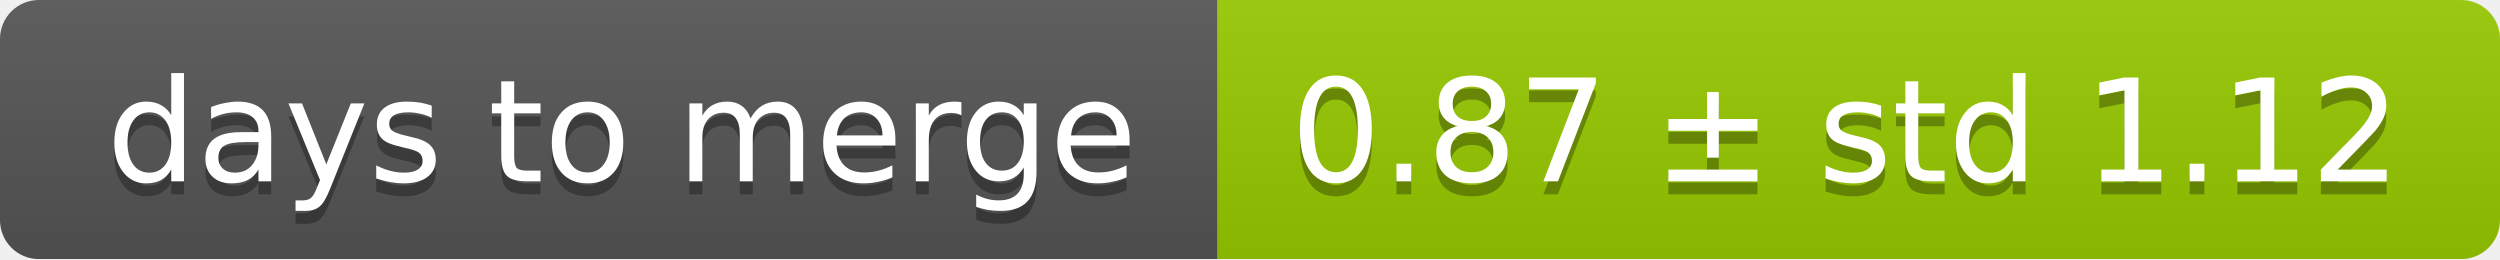
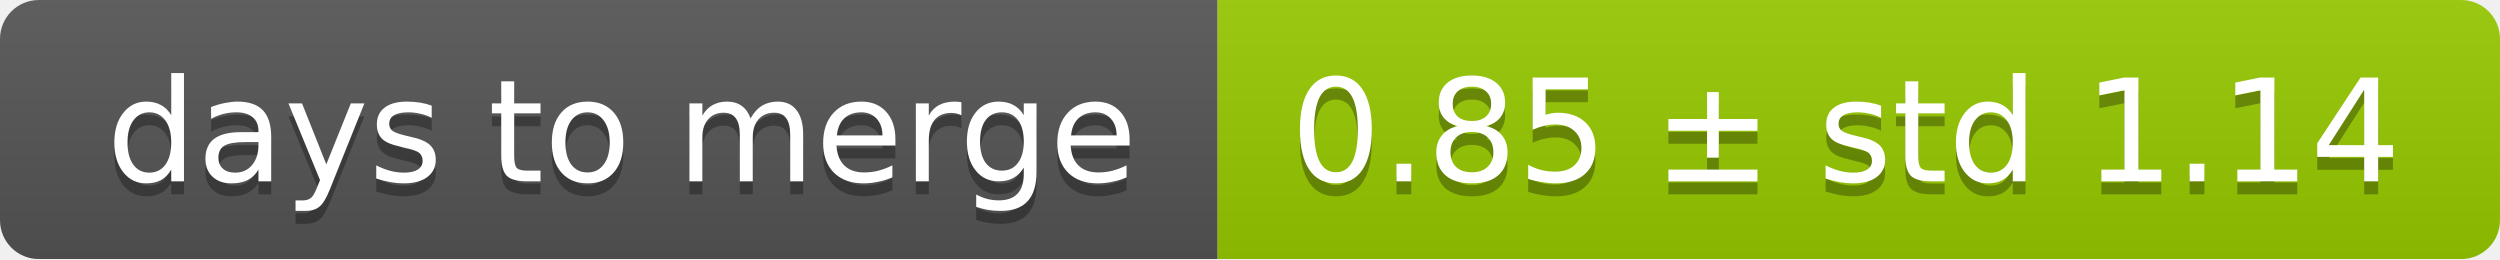
<svg xmlns="http://www.w3.org/2000/svg" width="193" height="20">
  <linearGradient id="smooth" x2="0" y2="100%">
    <stop offset="0" stop-color="#bbb" stop-opacity=".1" />
    <stop offset="1" stop-opacity=".1" />
  </linearGradient>
  <mask id="round">
    <rect width="193" height="20" rx="3" fill="#fff" />
  </mask>
  <g mask="url(#round)">
    <rect width="94" height="20" fill="#555" />
    <rect x="94" width="99" height="20" fill="#97ca00" />
    <rect width="193" height="20" fill="url(#smooth)" />
  </g>
  <g fill="#fff" text-anchor="middle" font-family="DejaVu Sans,Verdana,Geneva,sans-serif" font-size="11">
    <text x="48" y="15" fill="#010101" fill-opacity=".3">days to merge</text>
    <text x="48" y="14">days to merge</text>
-     <text x="142.5" y="15" fill="#010101" fill-opacity=".3">0.87 ± std 1.12</text>
-     <text x="142.5" y="14">0.87 ± std 1.12</text>
+     <text x="142.5" y="15" fill="#010101" fill-opacity=".3">0.85 ± std 1.14</text>
+     <text x="142.5" y="14">0.85 ± std 1.14</text>
  </g>
</svg>
